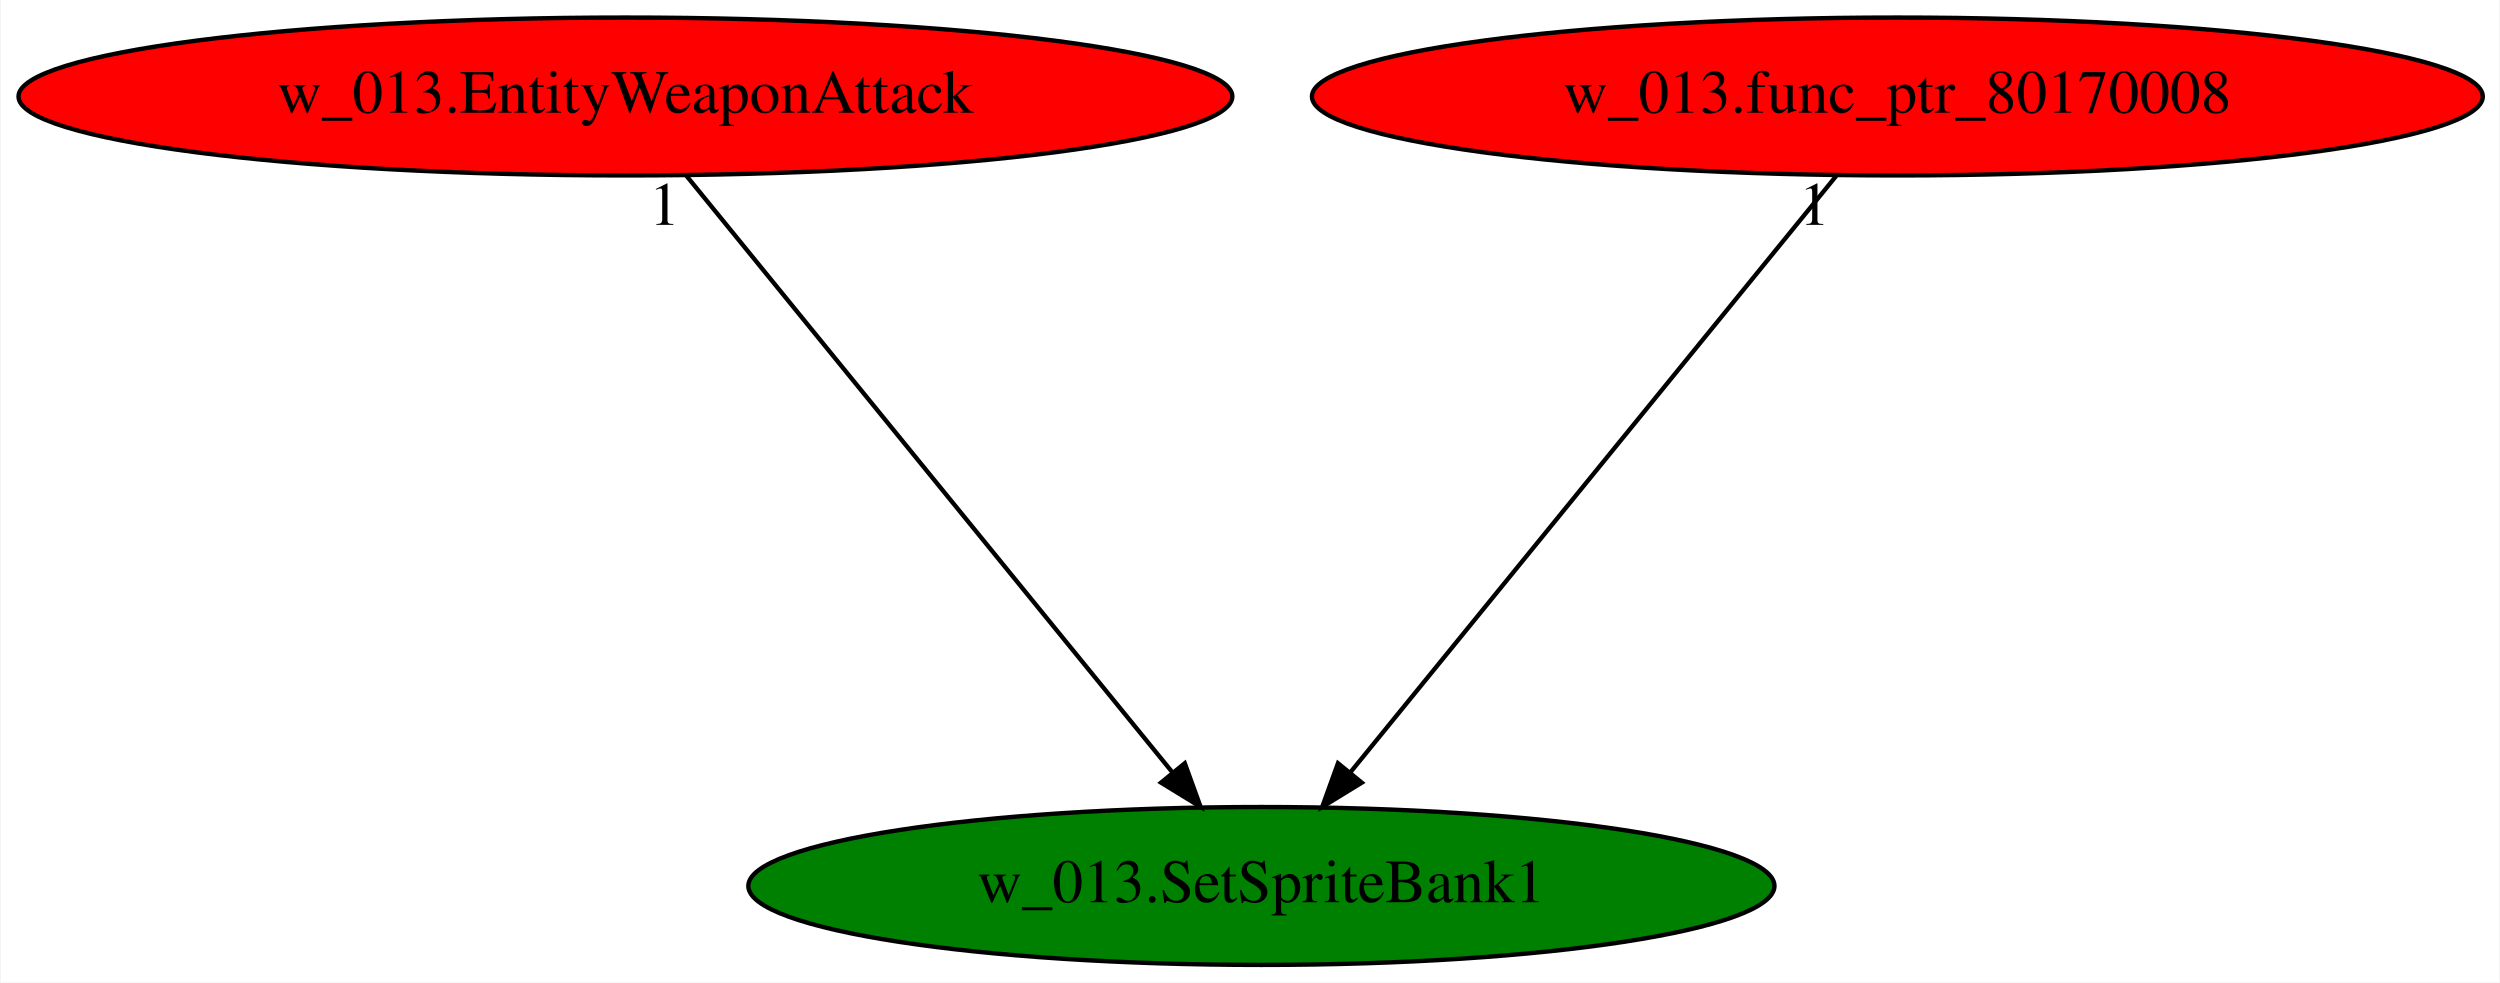
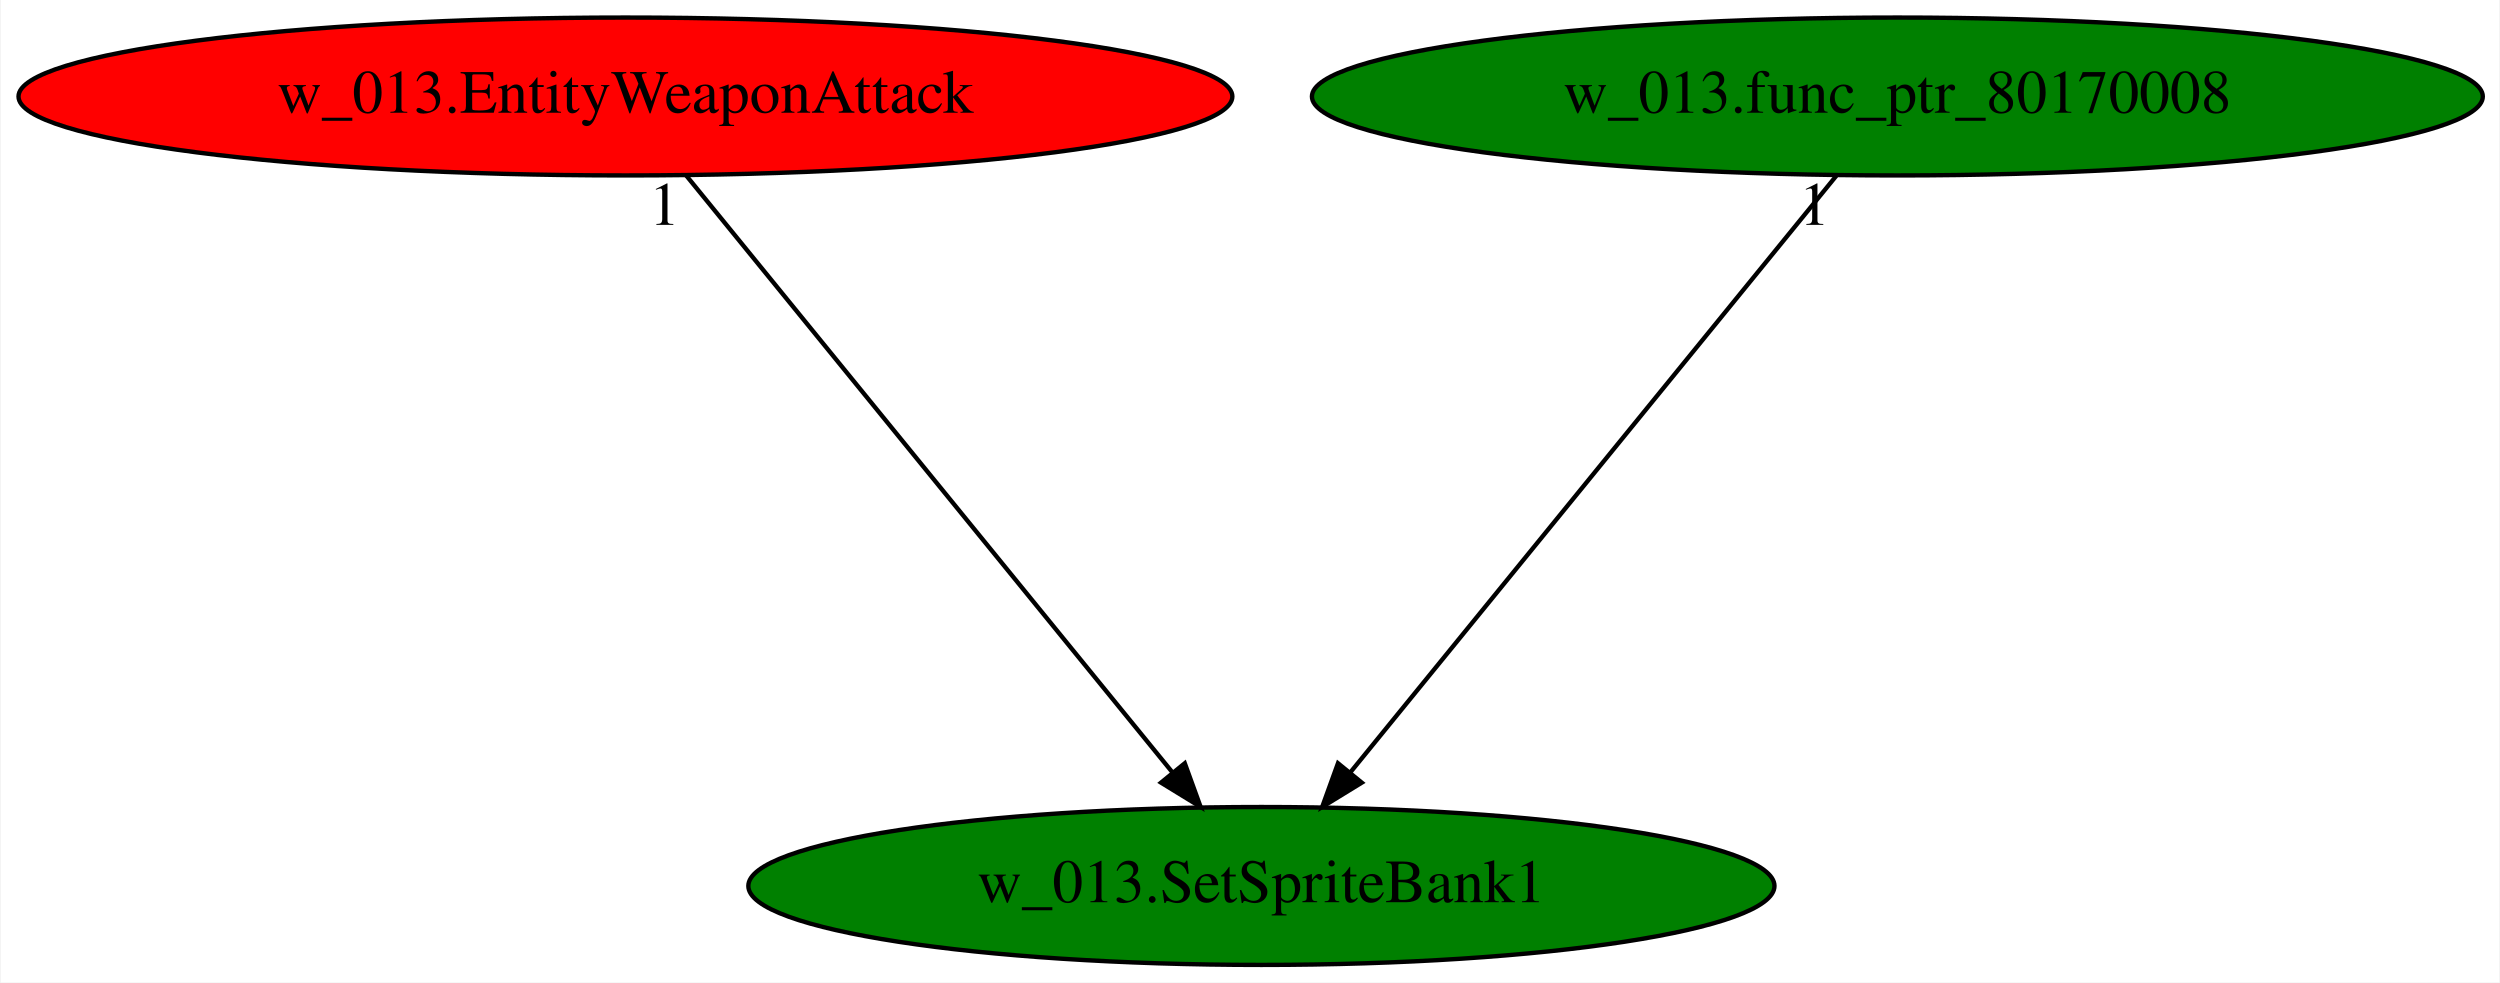
<svg xmlns="http://www.w3.org/2000/svg" xmlns:xlink="http://www.w3.org/1999/xlink" width="570pt" height="224pt" viewBox="0.00 0.00 569.68 224.00">
  <g id="graph0" class="graph" transform="scale(1 1) rotate(0) translate(4 220)">
    <polygon fill="white" stroke="transparent" points="-4,4 -4,-220 565.68,-220 565.68,4 -4,4" />
    <g id="node1" class="node">
      <ellipse fill="green" stroke="black" cx="283.44" cy="-18" rx="116.98" ry="18" />
      <text text-anchor="middle" x="283.44" y="-14.3" font-family="Times,serif" font-size="14.00">w_013.SetSpriteBank1</text>
    </g>
    <g id="node2" class="node">
      <g id="a_node2">
        <a xlink:href="w_013.EntityWeaponAttack.svg" xlink:title="w_013.EntityWeaponAttack">
          <ellipse fill="red" stroke="black" cx="138.44" cy="-198" rx="138.38" ry="18" />
          <text text-anchor="middle" x="138.44" y="-194.3" font-family="Times,serif" font-size="14.00">w_013.EntityWeaponAttack</text>
        </a>
      </g>
    </g>
    <g id="edge1" class="edge">
      <path fill="none" stroke="black" d="M152.34,-179.93C178.11,-148.3 233.37,-80.46 263.25,-43.78" />
      <polygon fill="black" stroke="black" points="265.97,-45.98 269.58,-36.02 260.55,-41.56 265.97,-45.98" />
      <text text-anchor="middle" x="147.34" y="-168.73" font-family="Times,serif" font-size="14.00">1</text>
    </g>
    <g id="node3" class="node">
      <g id="a_node3">
        <a xlink:href="w_013.func_ptr_80170008.svg" xlink:title="w_013.func_ptr_80170008">
-           <ellipse fill="red" stroke="black" cx="428.44" cy="-198" rx="133.48" ry="18" />
+           <ellipse fill="green" stroke="black" cx="428.44" cy="-198" rx="133.48" ry="18" />
          <text text-anchor="middle" x="428.44" y="-194.3" font-family="Times,serif" font-size="14.00">w_013.func_ptr_80170008</text>
        </a>
      </g>
    </g>
    <g id="edge2" class="edge">
      <path fill="none" stroke="black" d="M414.53,-179.93C388.77,-148.3 333.51,-80.46 303.62,-43.78" />
      <polygon fill="black" stroke="black" points="306.33,-41.56 297.3,-36.02 300.9,-45.98 306.33,-41.56" />
      <text text-anchor="middle" x="409.53" y="-168.73" font-family="Times,serif" font-size="14.00">1</text>
    </g>
  </g>
</svg>
